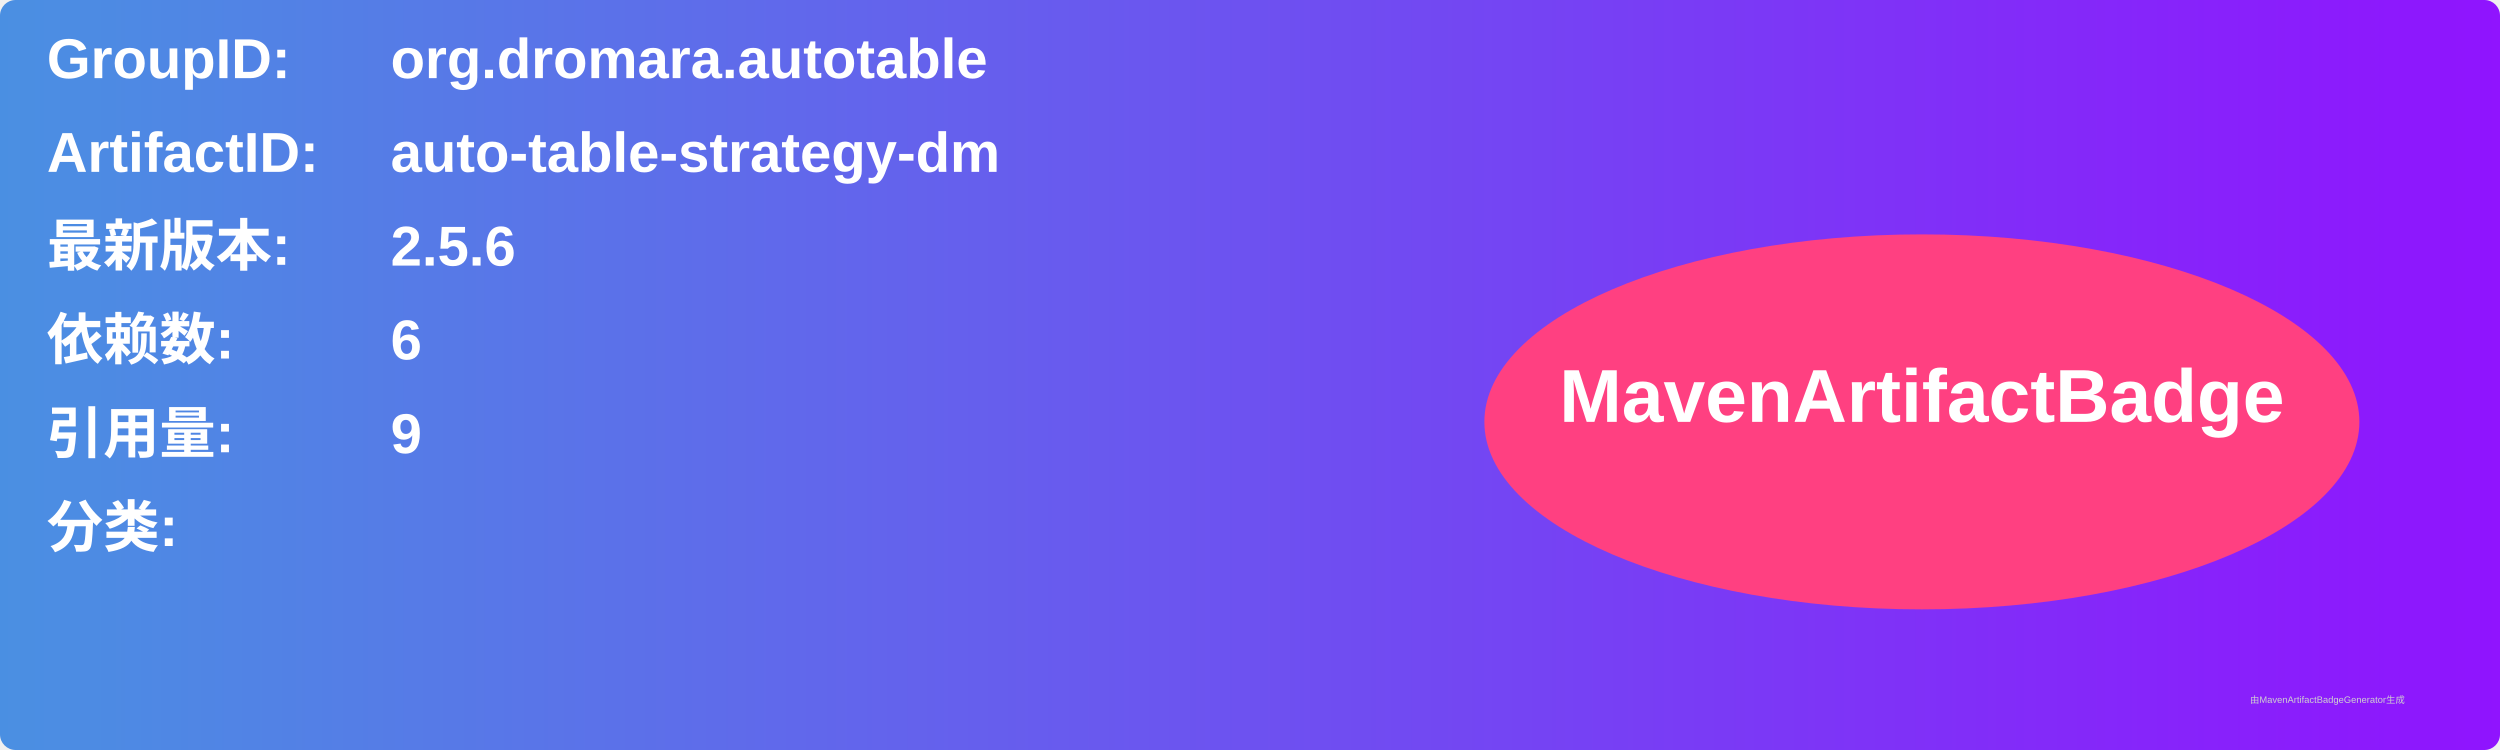
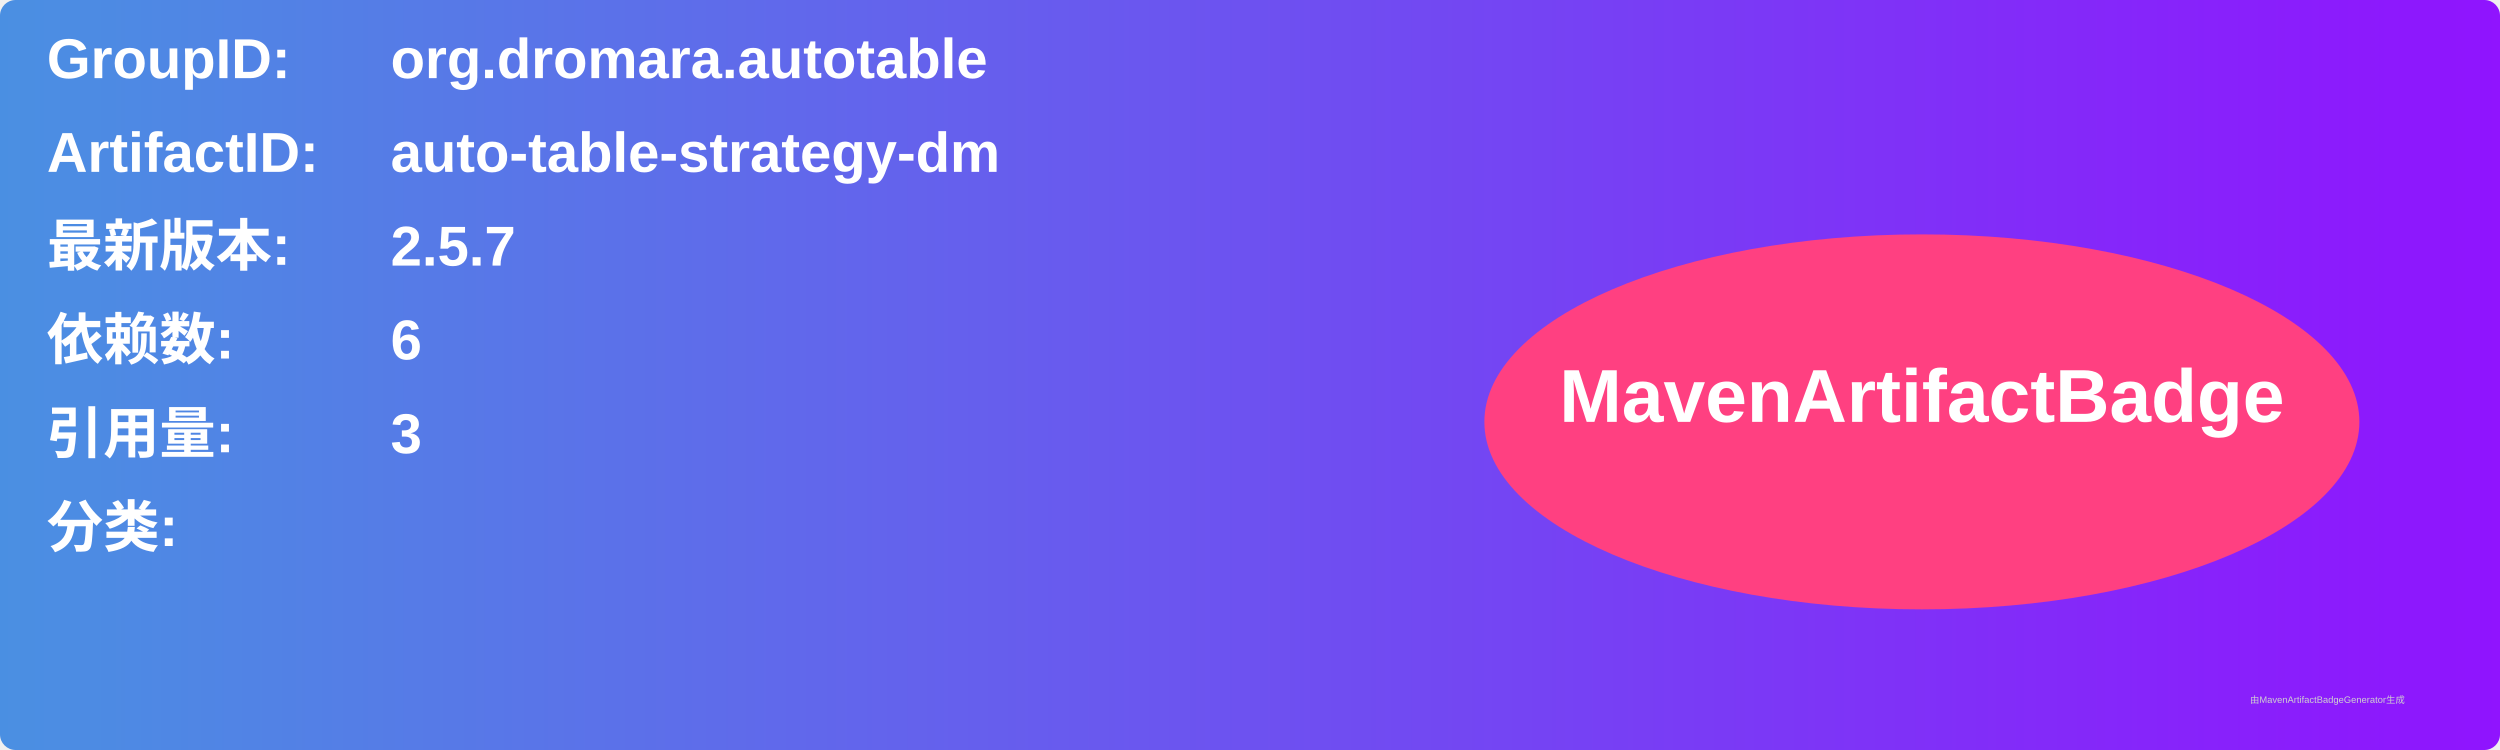
<svg xmlns="http://www.w3.org/2000/svg" width="800" height="240" viewBox="0 0 800 240">
  <linearGradient id="grad" x1="0%" y1="0%" x2="100%" y2="0%">
    <stop offset="0%" stop-color="#4a90e2" />
    <stop offset="100%" stop-color="#9013fe" />
  </linearGradient>
  <rect width="100%" height="100%" rx="5" ry="5" fill="url(#grad)" />
  <g transform="translate(15, 15)">
    <text x="0" y="10" font-family="Arial" font-size="18" fill="white" font-weight="bold" width="260">GroupID:</text>
    <text x="110" y="10" font-family="Arial" font-size="18" fill="white" font-weight="bold" width="460">org.dromara.autotable</text>
    <text x="0" y="40" font-family="Arial" font-size="18" fill="white" font-weight="bold" width="260">ArtifactID:</text>
    <text x="110" y="40" font-family="Arial" font-size="18" fill="white" font-weight="bold" width="460">auto-table-strategy-dm</text>
    <text x="0" y="70" font-family="Arial" font-size="18" fill="white" font-weight="bold">最新版本:</text>
    <text x="110" y="70" font-family="Arial" font-size="18" fill="white" font-weight="bold">
-       <tspan font-weight="bold">2.5.6</tspan>
+       <tspan font-weight="bold">2.5.7</tspan>
    </text>
    <text x="0" y="100" font-family="Arial" font-size="18" fill="white" font-weight="bold">依赖数: </text>
    <text x="110" y="100" font-family="Arial" font-size="18" fill="white">
      <tspan font-weight="bold">6</tspan>
    </text>
    <text x="0" y="130" font-family="Arial" font-size="18" fill="white" font-weight="bold">引用量: </text>
    <text x="110" y="130" font-family="Arial" font-size="18" fill="white">
-       <tspan font-weight="bold">9</tspan>
+       <tspan font-weight="bold">3</tspan>
    </text>
    <text x="0" y="160" font-family="Arial" font-size="18" fill="white" font-weight="bold">分类:</text>
    <text x="10" y="190" font-family="Arial" font-size="10" fill="white">
      <tspan font-weight="bold" />
    </text>
    <ellipse cx="600" cy="120" rx="140" ry="60" fill="#ff4081" />
    <text x="600" y="120" text-anchor="middle" font-family="Arial" font-size="24" fill="white" font-weight="bold">MavenArtifactBadge</text>
  </g>
  <text x="720" y="225" font-family="Arial" font-size="3" fill="#d0d0d0">由MavenArtifactBadgeGenerator生成</text>
</svg>
